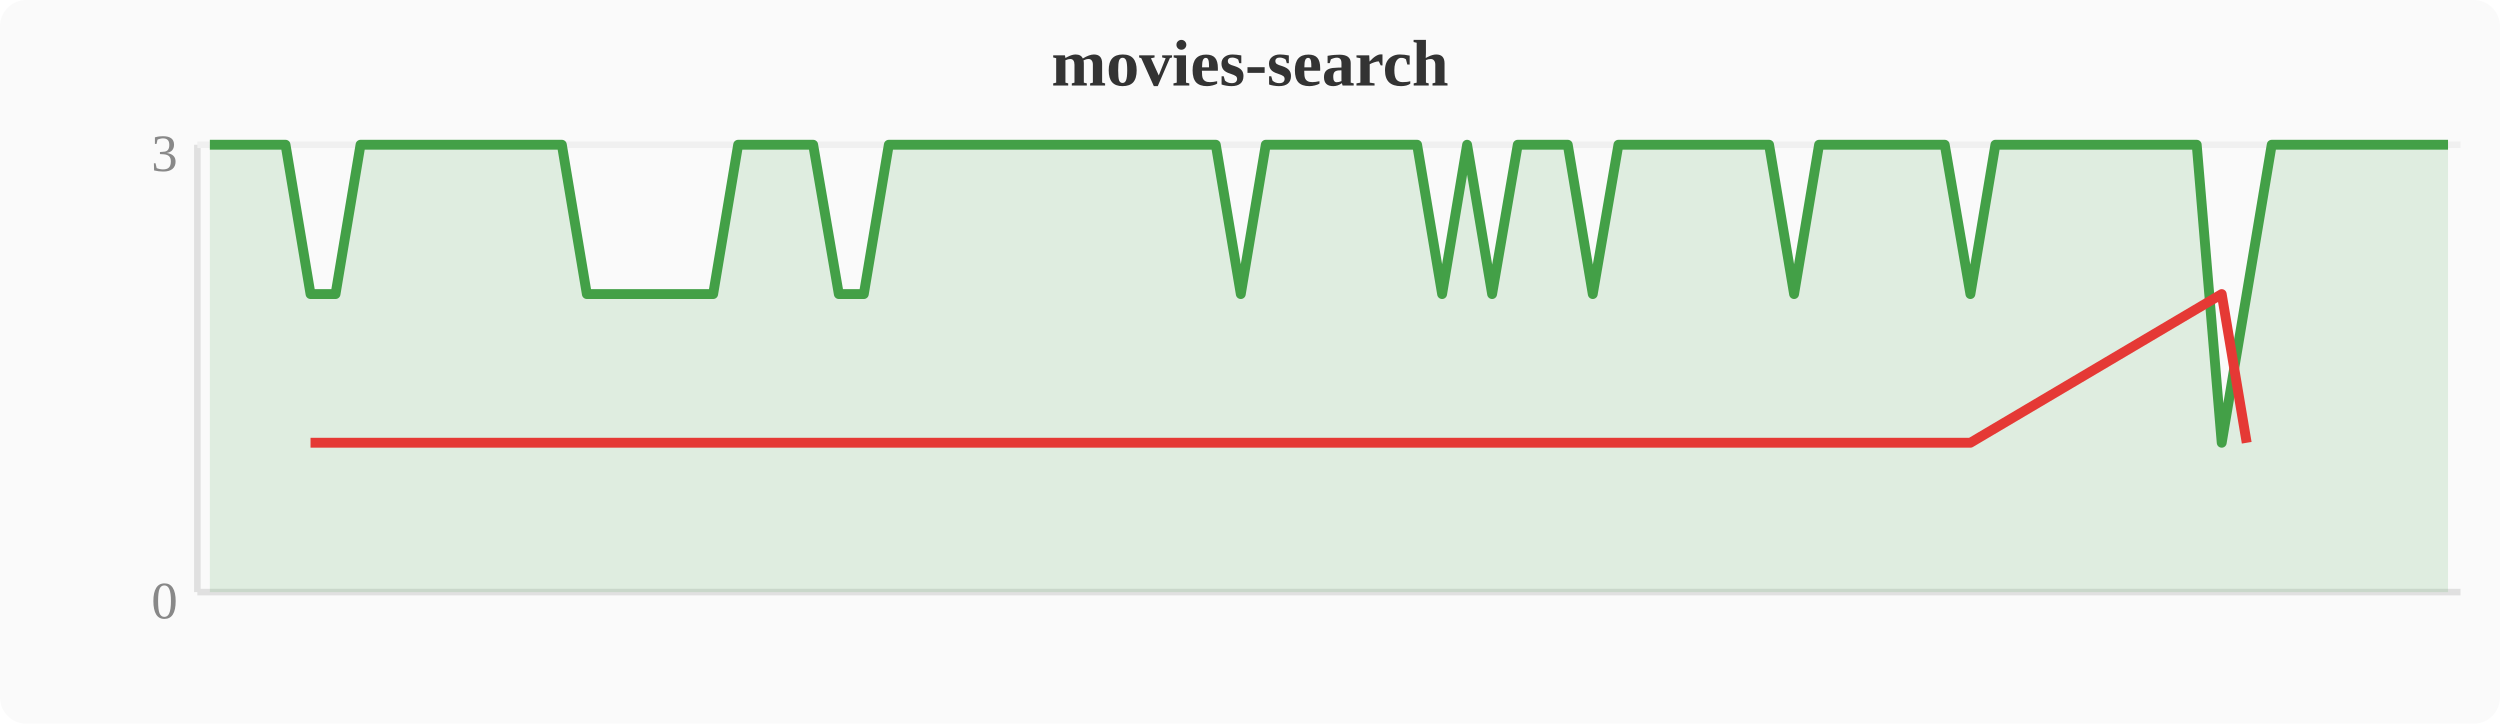
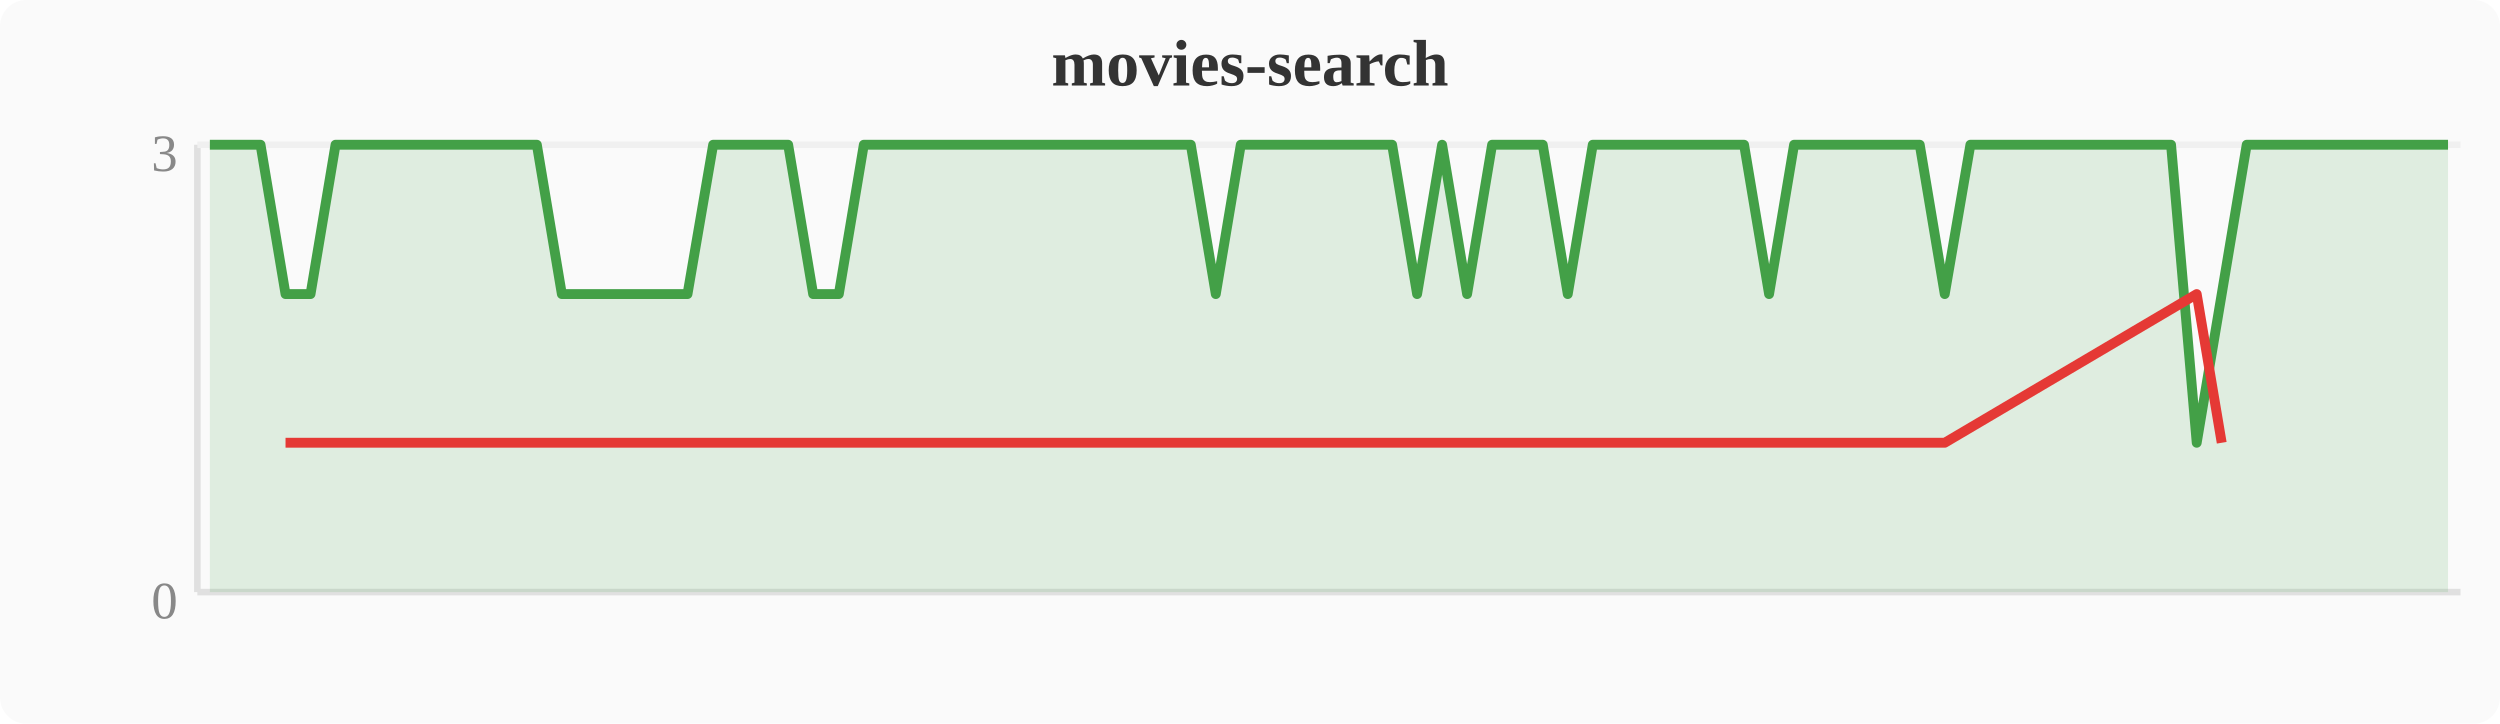
<svg xmlns="http://www.w3.org/2000/svg" width="380" height="110" viewBox="0 0 380 110">
  <rect width="380" height="110" fill="#fafafa" rx="4" />
  <text x="190" y="13" text-anchor="middle" font-size="10" font-weight="bold" fill="#333">movies-search</text>
  <line x1="30" y1="22" x2="30" y2="90" stroke="#e0e0e0" stroke-width="1" />
  <line x1="30" y1="90" x2="374" y2="90" stroke="#e0e0e0" stroke-width="1" />
  <line x1="30" y1="22" x2="374" y2="22" stroke="#f0f0f0" stroke-width="1" />
  <text x="27" y="94" text-anchor="end" font-size="8" fill="#888">0</text>
  <text x="27" y="26" text-anchor="end" font-size="8" fill="#888">3</text>
-   <polygon points="31.9,22.0 35.7,22.0 39.6,22.0 43.4,22.0 47.2,44.7 51.0,44.7 54.8,22.0 58.7,22.0 62.5,22.0 66.3,22.0 70.1,22.0 74.0,22.0 77.8,22.0 81.6,22.0 85.4,22.0 89.2,44.7 93.1,44.7 96.9,44.7 100.7,44.7 104.5,44.7 108.4,44.7 112.2,22.0 116.0,22.0 119.8,22.0 123.6,22.0 127.5,44.7 131.3,44.7 135.1,22.0 138.9,22.0 142.8,22.0 146.6,22.0 150.4,22.0 154.2,22.0 158.0,22.0 161.9,22.0 165.7,22.0 169.5,22.0 173.3,22.0 177.2,22.0 181.0,22.0 184.8,22.0 188.6,44.7 192.4,22.0 196.3,22.0 200.1,22.0 203.9,22.0 207.7,22.0 211.6,22.0 215.4,22.0 219.2,44.7 223.0,22.0 226.8,44.7 230.7,22.0 234.5,22.0 238.3,22.0 242.1,44.7 246.0,22.0 249.8,22.0 253.6,22.0 257.4,22.0 261.2,22.0 265.1,22.0 268.9,22.0 272.7,44.7 276.5,22.0 280.4,22.0 284.2,22.0 288.0,22.0 291.8,22.0 295.6,22.0 299.5,44.7 303.3,22.0 307.1,22.0 310.9,22.0 314.8,22.0 318.6,22.0 322.4,22.0 326.2,22.0 330.0,22.0 333.9,22.0 337.7,67.3 341.5,44.7 345.3,22.0 349.2,22.0 353.0,22.0 356.8,22.0 360.6,22.0 364.4,22.0 368.3,22.0 372.1,22.0 372.1,90 31.9,90" fill="#43a047" opacity="0.15" />
-   <polyline points="31.9,22.0 35.7,22.0 39.6,22.0 43.4,22.0 47.2,44.7 51.0,44.7 54.8,22.0 58.7,22.0 62.5,22.0 66.3,22.0 70.1,22.0 74.0,22.0 77.8,22.0 81.6,22.0 85.4,22.0 89.2,44.7 93.1,44.7 96.9,44.7 100.7,44.7 104.5,44.7 108.4,44.7 112.2,22.0 116.0,22.0 119.8,22.0 123.6,22.0 127.5,44.7 131.3,44.7 135.1,22.0 138.9,22.0 142.8,22.0 146.6,22.0 150.4,22.0 154.2,22.0 158.0,22.0 161.9,22.0 165.7,22.0 169.5,22.0 173.3,22.0 177.2,22.0 181.0,22.0 184.8,22.0 188.6,44.7 192.4,22.0 196.3,22.0 200.1,22.0 203.9,22.0 207.7,22.0 211.6,22.0 215.4,22.0 219.2,44.7 223.0,22.0 226.8,44.7 230.7,22.0 234.5,22.0 238.3,22.0 242.1,44.7 246.0,22.0 249.8,22.0 253.6,22.0 257.4,22.0 261.2,22.0 265.1,22.0 268.9,22.0 272.7,44.7 276.5,22.0 280.4,22.0 284.2,22.0 288.0,22.0 291.8,22.0 295.6,22.0 299.5,44.7 303.3,22.0 307.1,22.0 310.9,22.0 314.8,22.0 318.6,22.0 322.4,22.0 326.2,22.0 330.0,22.0 333.9,22.0 337.7,67.3 341.5,44.7 345.3,22.0 349.2,22.0 353.0,22.0 356.8,22.0 360.6,22.0 364.4,22.0 368.3,22.0 372.1,22.0" fill="none" stroke="#43a047" stroke-width="1.5" stroke-linejoin="round" />
-   <polyline points="47.2,67.3 51.0,67.3 89.2,67.3 93.1,67.3 96.9,67.3 100.7,67.3 104.5,67.3 108.4,67.3 127.5,67.3 131.3,67.3 188.6,67.3 219.2,67.3 226.8,67.3 242.1,67.3 272.7,67.3 299.5,67.3 337.7,44.7 341.5,67.3" fill="none" stroke="#e53935" stroke-width="1.5" stroke-linejoin="round" />
+   <polygon points="31.9,22.0 35.7,22.0 39.6,22.0 43.4,44.7 47.2,44.7 51.0,22.0 54.8,22.0 58.7,22.0 62.5,22.0 66.3,22.0 70.1,22.0 74.0,22.0 77.8,22.0 81.6,22.0 85.4,44.7 89.2,44.7 93.1,44.7 96.9,44.7 100.7,44.7 104.5,44.7 108.4,22.0 112.2,22.0 116.0,22.0 119.8,22.0 123.6,44.7 127.5,44.7 131.3,22.0 135.1,22.0 138.9,22.0 142.8,22.0 146.6,22.0 150.4,22.0 154.2,22.0 158.0,22.0 161.9,22.0 165.7,22.0 169.5,22.0 173.3,22.0 177.2,22.0 181.0,22.0 184.8,44.7 188.6,22.0 192.4,22.0 196.3,22.0 200.1,22.0 203.9,22.0 207.7,22.0 211.6,22.0 215.4,44.7 219.2,22.0 223.0,44.7 226.8,22.0 230.7,22.0 234.5,22.0 238.3,44.7 242.1,22.0 246.0,22.0 249.8,22.0 253.6,22.0 257.4,22.0 261.2,22.0 265.1,22.0 268.9,44.7 272.7,22.0 276.5,22.0 280.4,22.0 284.2,22.0 288.0,22.0 291.8,22.0 295.6,44.7 299.5,22.0 303.3,22.0 307.1,22.0 310.9,22.0 314.8,22.0 318.6,22.0 322.4,22.0 326.2,22.0 330.0,22.0 333.9,67.3 337.7,44.7 341.5,22.0 345.3,22.0 349.2,22.0 353.0,22.0 356.8,22.0 360.6,22.0 364.4,22.0 368.3,22.0 372.1,22.0 372.1,90 31.9,90" fill="#43a047" opacity="0.15" />
+   <polyline points="31.9,22.0 35.7,22.0 39.6,22.0 43.4,44.7 47.2,44.7 51.0,22.0 54.8,22.0 58.7,22.0 62.5,22.0 66.3,22.0 70.1,22.0 74.0,22.0 77.8,22.0 81.6,22.0 85.4,44.7 89.2,44.7 93.1,44.7 96.9,44.7 100.7,44.7 104.5,44.7 108.4,22.0 112.2,22.0 116.0,22.0 119.8,22.0 123.6,44.7 127.5,44.7 131.3,22.0 135.1,22.0 138.9,22.0 142.8,22.0 146.6,22.0 150.4,22.0 154.2,22.0 158.0,22.0 161.9,22.0 165.7,22.0 169.5,22.0 173.3,22.0 177.2,22.0 181.0,22.0 184.8,44.7 188.6,22.0 192.4,22.0 196.3,22.0 200.1,22.0 203.9,22.0 207.7,22.0 211.6,22.0 215.4,44.7 219.2,22.0 223.0,44.7 226.8,22.0 230.7,22.0 234.5,22.0 238.3,44.7 242.1,22.0 246.0,22.0 249.8,22.0 253.6,22.0 257.4,22.0 261.2,22.0 265.1,22.0 268.9,44.7 272.7,22.0 276.5,22.0 280.4,22.0 284.2,22.0 288.0,22.0 291.8,22.0 295.6,44.7 299.5,22.0 303.3,22.0 307.1,22.0 310.9,22.0 314.8,22.0 318.6,22.0 322.4,22.0 326.2,22.0 330.0,22.0 333.9,67.3 337.7,44.7 341.5,22.0 345.3,22.0 349.2,22.0 353.0,22.0 356.8,22.0 360.6,22.0 364.4,22.0 368.3,22.0 372.1,22.0" fill="none" stroke="#43a047" stroke-width="1.5" stroke-linejoin="round" />
+   <polyline points="43.4,67.3 47.2,67.3 85.4,67.3 89.2,67.3 93.1,67.3 96.9,67.3 100.7,67.3 104.5,67.3 123.6,67.3 127.5,67.3 184.8,67.3 215.4,67.3 223.0,67.3 238.3,67.3 268.9,67.3 295.6,67.3 333.9,44.7 337.7,67.3" fill="none" stroke="#e53935" stroke-width="1.5" stroke-linejoin="round" />
</svg>
